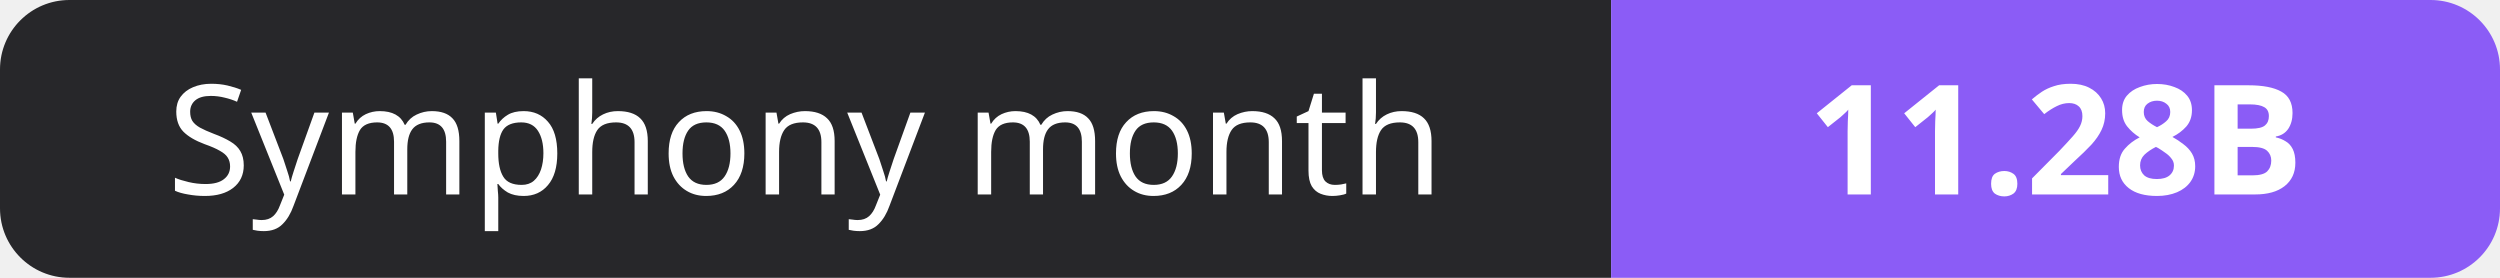
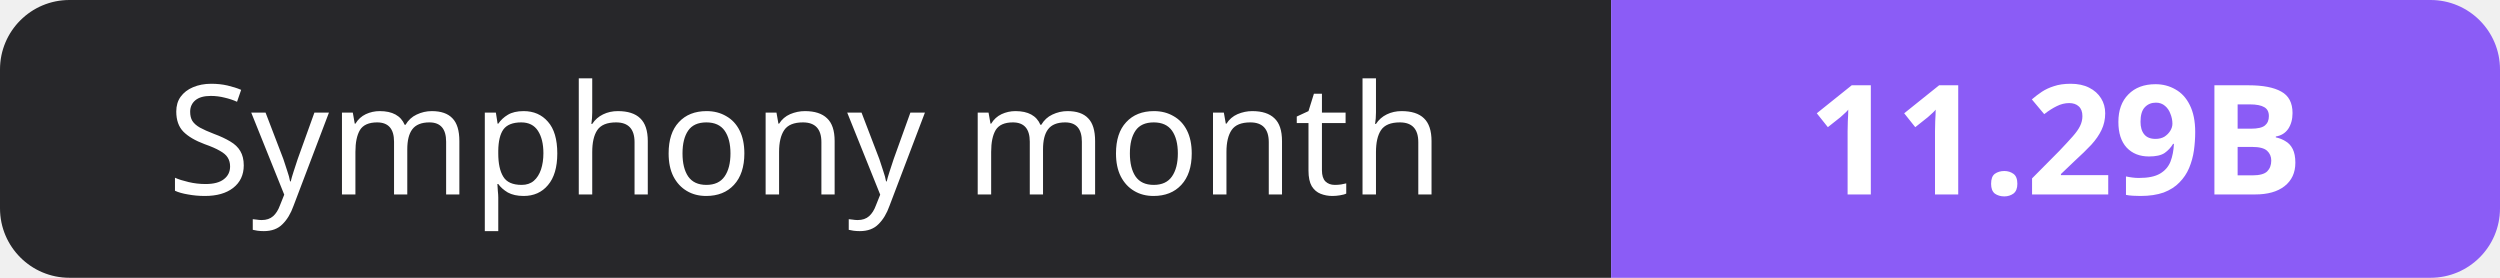
- <svg xmlns="http://www.w3.org/2000/svg" width="180" height="20" role="img" aria-label="Symphony month: 11.28B">
+ <svg xmlns="http://www.w3.org/2000/svg" width="180" height="20" role="img" aria-label="Symphony month: 11.29B">
  <clipPath id="r">
    <rect width="180" height="20" rx="5" fill="#fff" />
  </clipPath>
  <g clip-path="url(#r)">
    <rect width="116" height="20" fill="#27272a" />
    <rect x="116" width="64" height="20" fill="#8b5cf6" />
  </g>
  <g fill="#fff" text-anchor="middle" font-family="Verdana,Geneva,sans-serif" font-size="11">
    <text x="58.0" y="14">Symphony month</text>
-     <text x="148.0" y="14" font-weight="700">11.28B</text>
+     <text x="148.0" y="14" font-weight="700">11.29B</text>
  </g>
</svg>
